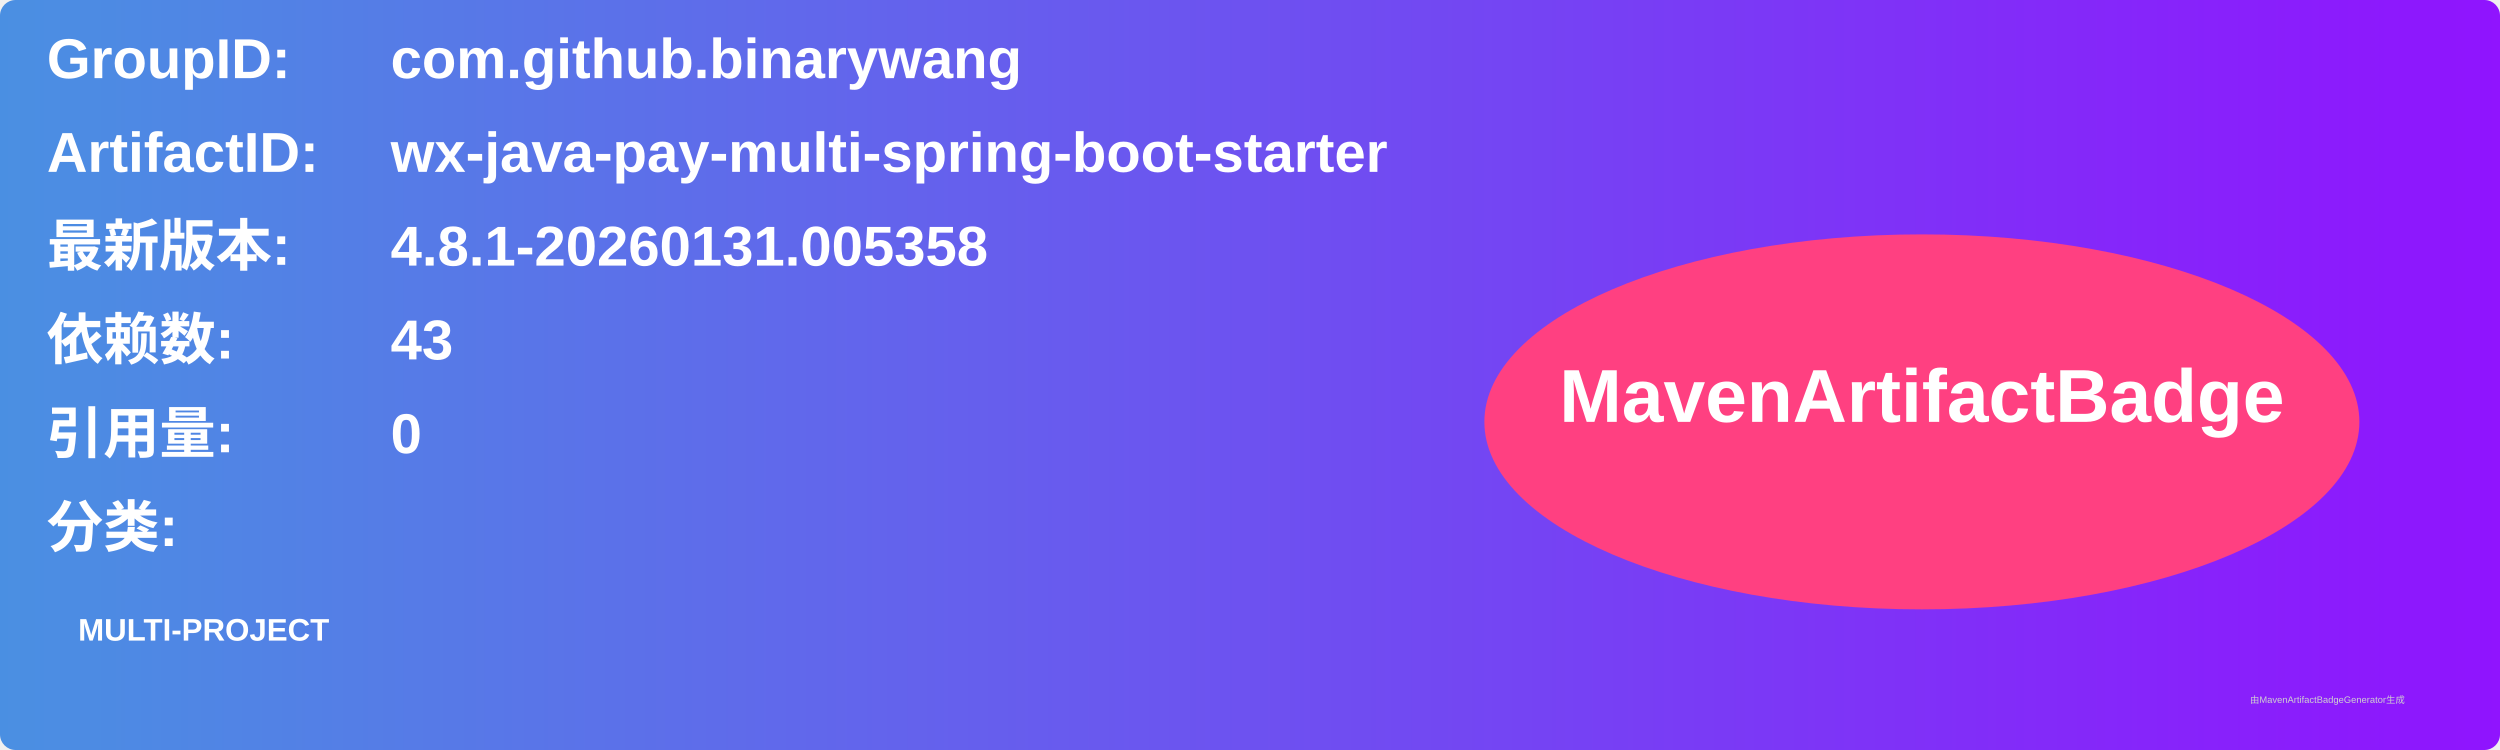
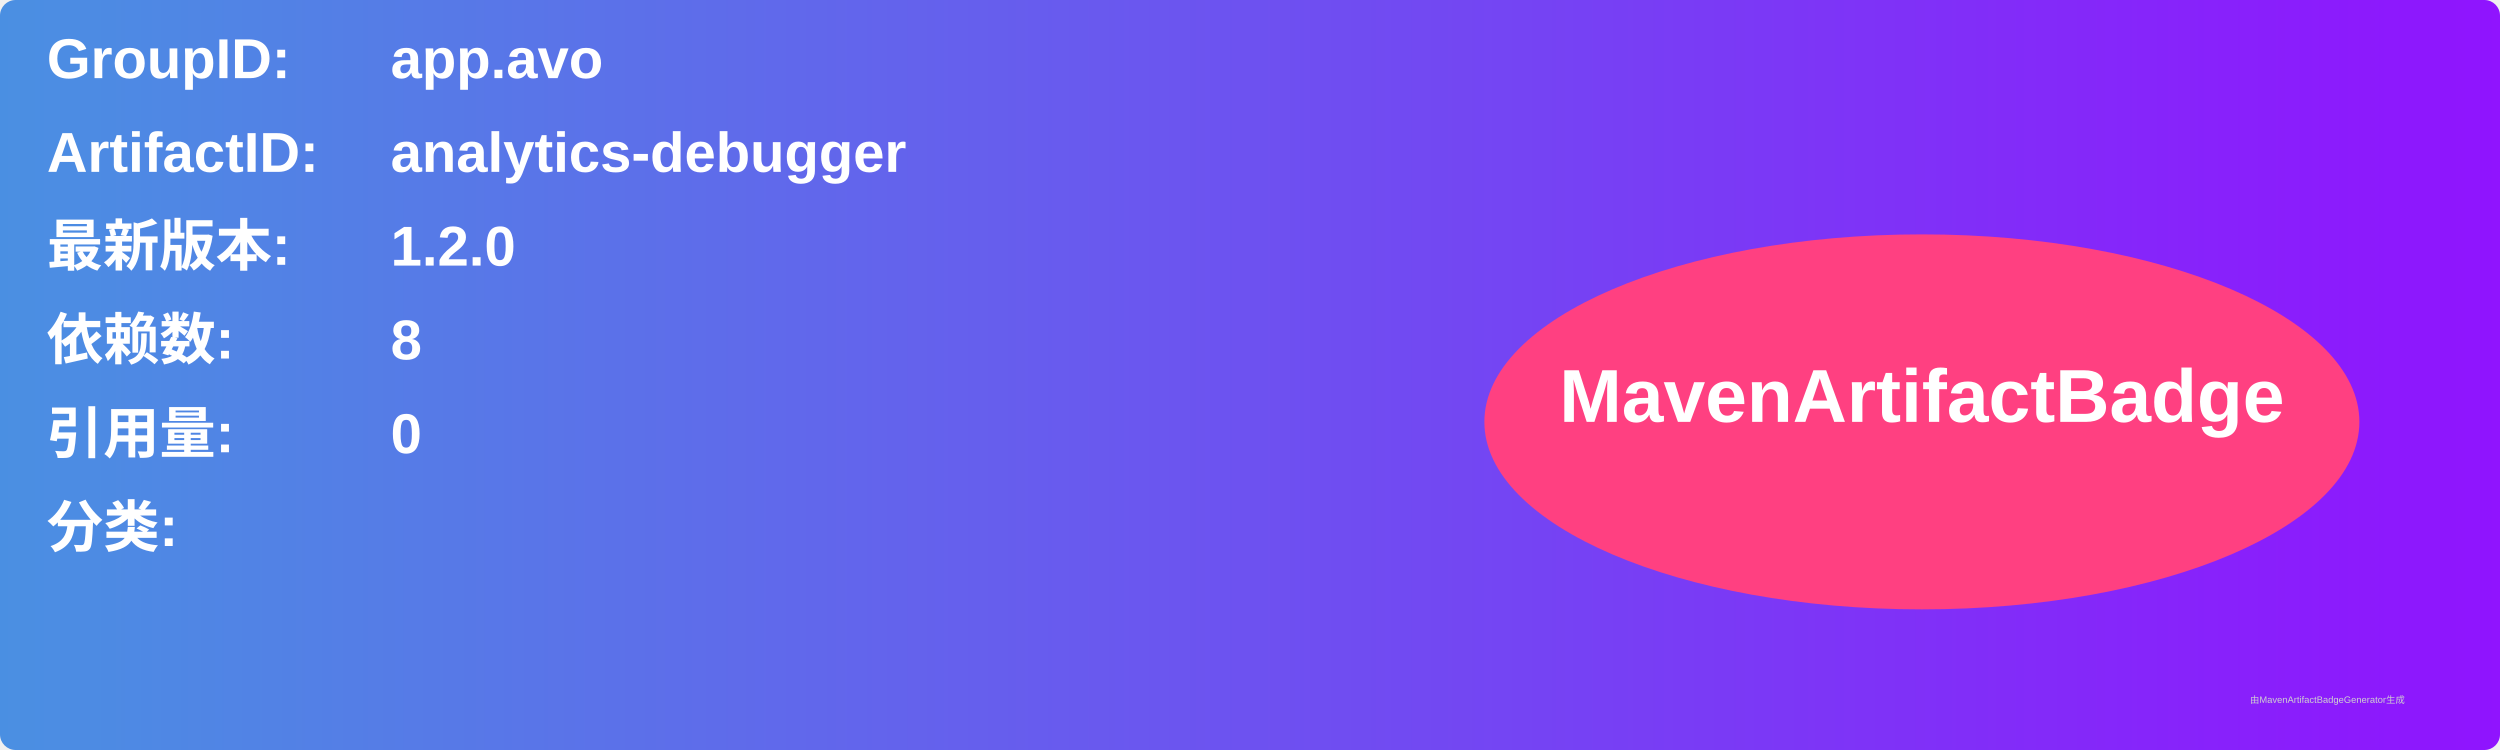
<svg xmlns="http://www.w3.org/2000/svg" width="800" height="240" viewBox="0 0 800 240">
  <linearGradient id="grad" x1="0%" y1="0%" x2="100%" y2="0%">
    <stop offset="0%" stop-color="#4a90e2" />
    <stop offset="100%" stop-color="#9013fe" />
  </linearGradient>
  <rect width="100%" height="100%" rx="5" ry="5" fill="url(#grad)" />
  <g transform="translate(15, 15)">
    <text x="0" y="10" font-family="Arial" font-size="18" fill="white" font-weight="bold" width="260">GroupID:</text>
-     <text x="110" y="10" font-family="Arial" font-size="18" fill="white" font-weight="bold" width="460">com.github.binarywang</text>
+     <text x="110" y="10" font-family="Arial" font-size="18" fill="white" font-weight="bold" width="460">app.avo</text>
    <text x="0" y="40" font-family="Arial" font-size="18" fill="white" font-weight="bold" width="260">ArtifactID:</text>
-     <text x="110" y="40" font-family="Arial" font-size="18" fill="white" font-weight="bold" width="460">wx-java-pay-multi-spring-boot-starter</text>
+     <text x="110" y="40" font-family="Arial" font-size="18" fill="white" font-weight="bold" width="460">analytics-debugger</text>
    <text x="0" y="70" font-family="Arial" font-size="18" fill="white" font-weight="bold">最新版本:</text>
    <text x="110" y="70" font-family="Arial" font-size="18" fill="white" font-weight="bold">
-       <tspan font-weight="bold">4.8.1-20260131.005358</tspan>
+       <tspan font-weight="bold">1.2.0</tspan>
    </text>
    <text x="0" y="100" font-family="Arial" font-size="18" fill="white" font-weight="bold">依赖数: </text>
    <text x="110" y="100" font-family="Arial" font-size="18" fill="white">
-       <tspan font-weight="bold">43</tspan>
+       <tspan font-weight="bold">8</tspan>
    </text>
    <text x="0" y="130" font-family="Arial" font-size="18" fill="white" font-weight="bold">引用量: </text>
    <text x="110" y="130" font-family="Arial" font-size="18" fill="white">
      <tspan font-weight="bold">0</tspan>
    </text>
    <text x="0" y="160" font-family="Arial" font-size="18" fill="white" font-weight="bold">分类:</text>
    <text x="10" y="190" font-family="Arial" font-size="10" fill="white">
-       <tspan font-weight="bold">MULTI-PROJECT</tspan>
+       <tspan font-weight="bold" />
    </text>
    <ellipse cx="600" cy="120" rx="140" ry="60" fill="#ff4081" />
    <text x="600" y="120" text-anchor="middle" font-family="Arial" font-size="24" fill="white" font-weight="bold">MavenArtifactBadge</text>
  </g>
  <text x="720" y="225" font-family="Arial" font-size="3" fill="#d0d0d0">由MavenArtifactBadgeGenerator生成</text>
</svg>
